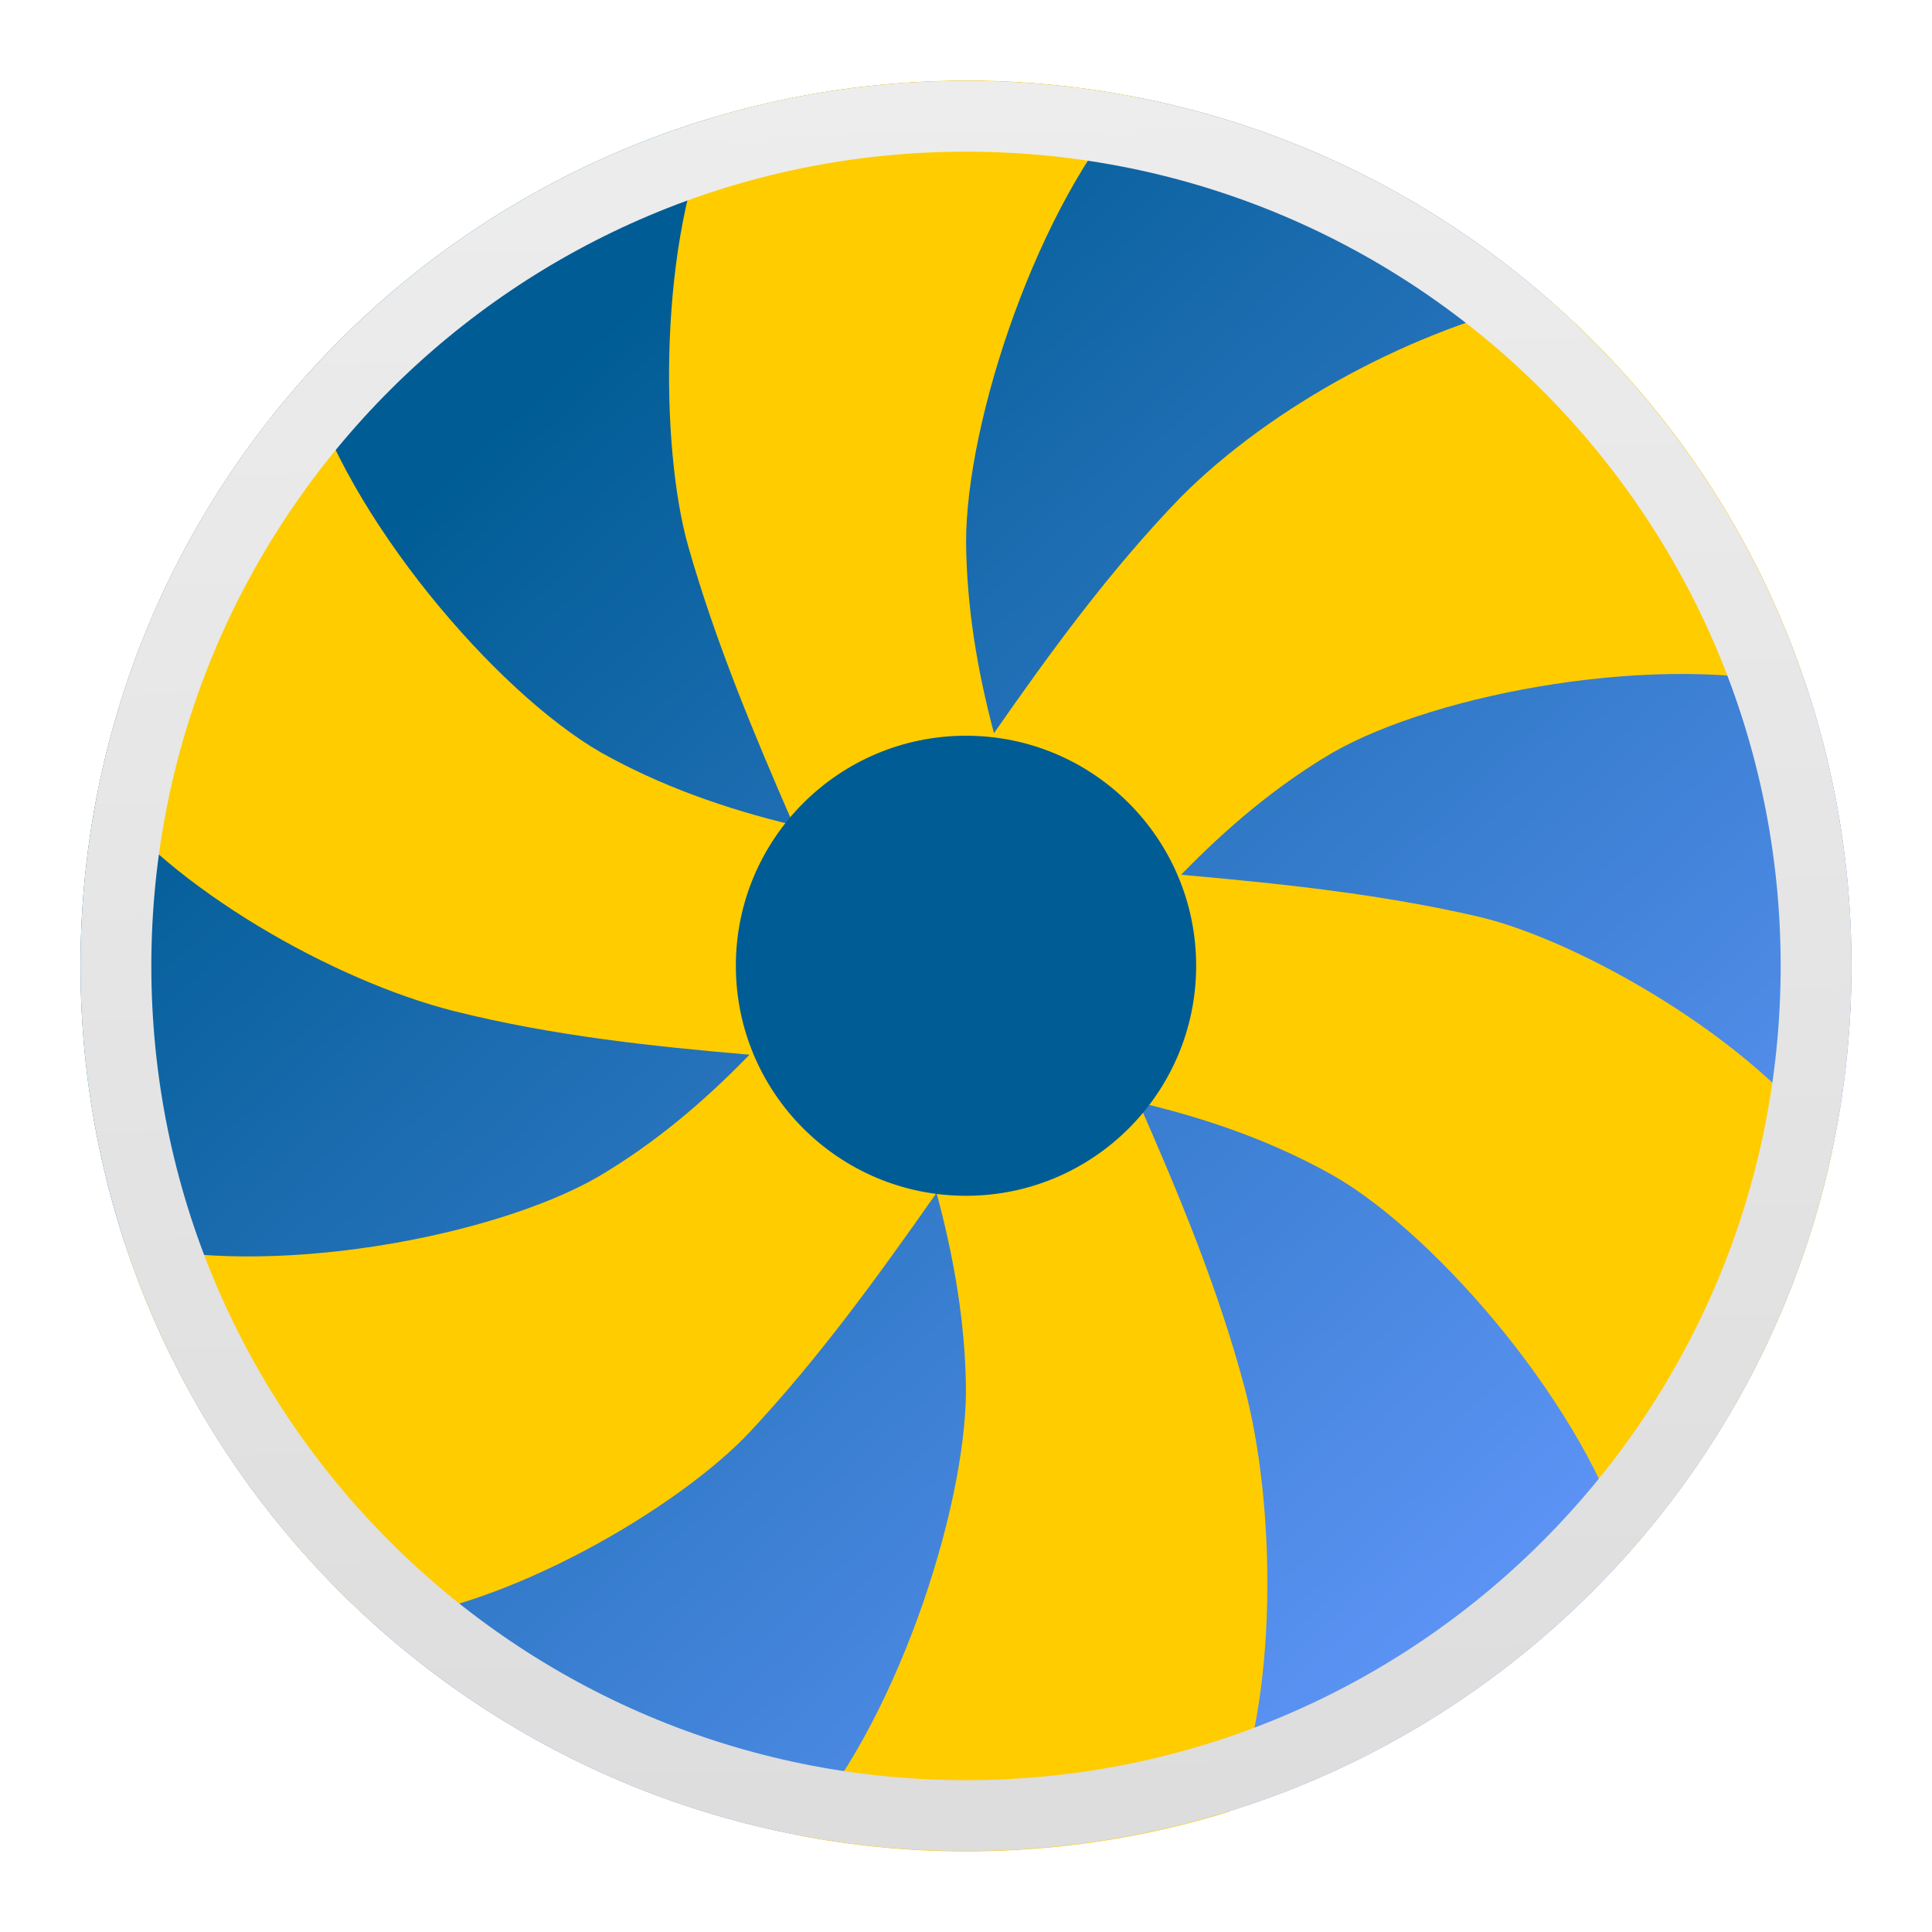
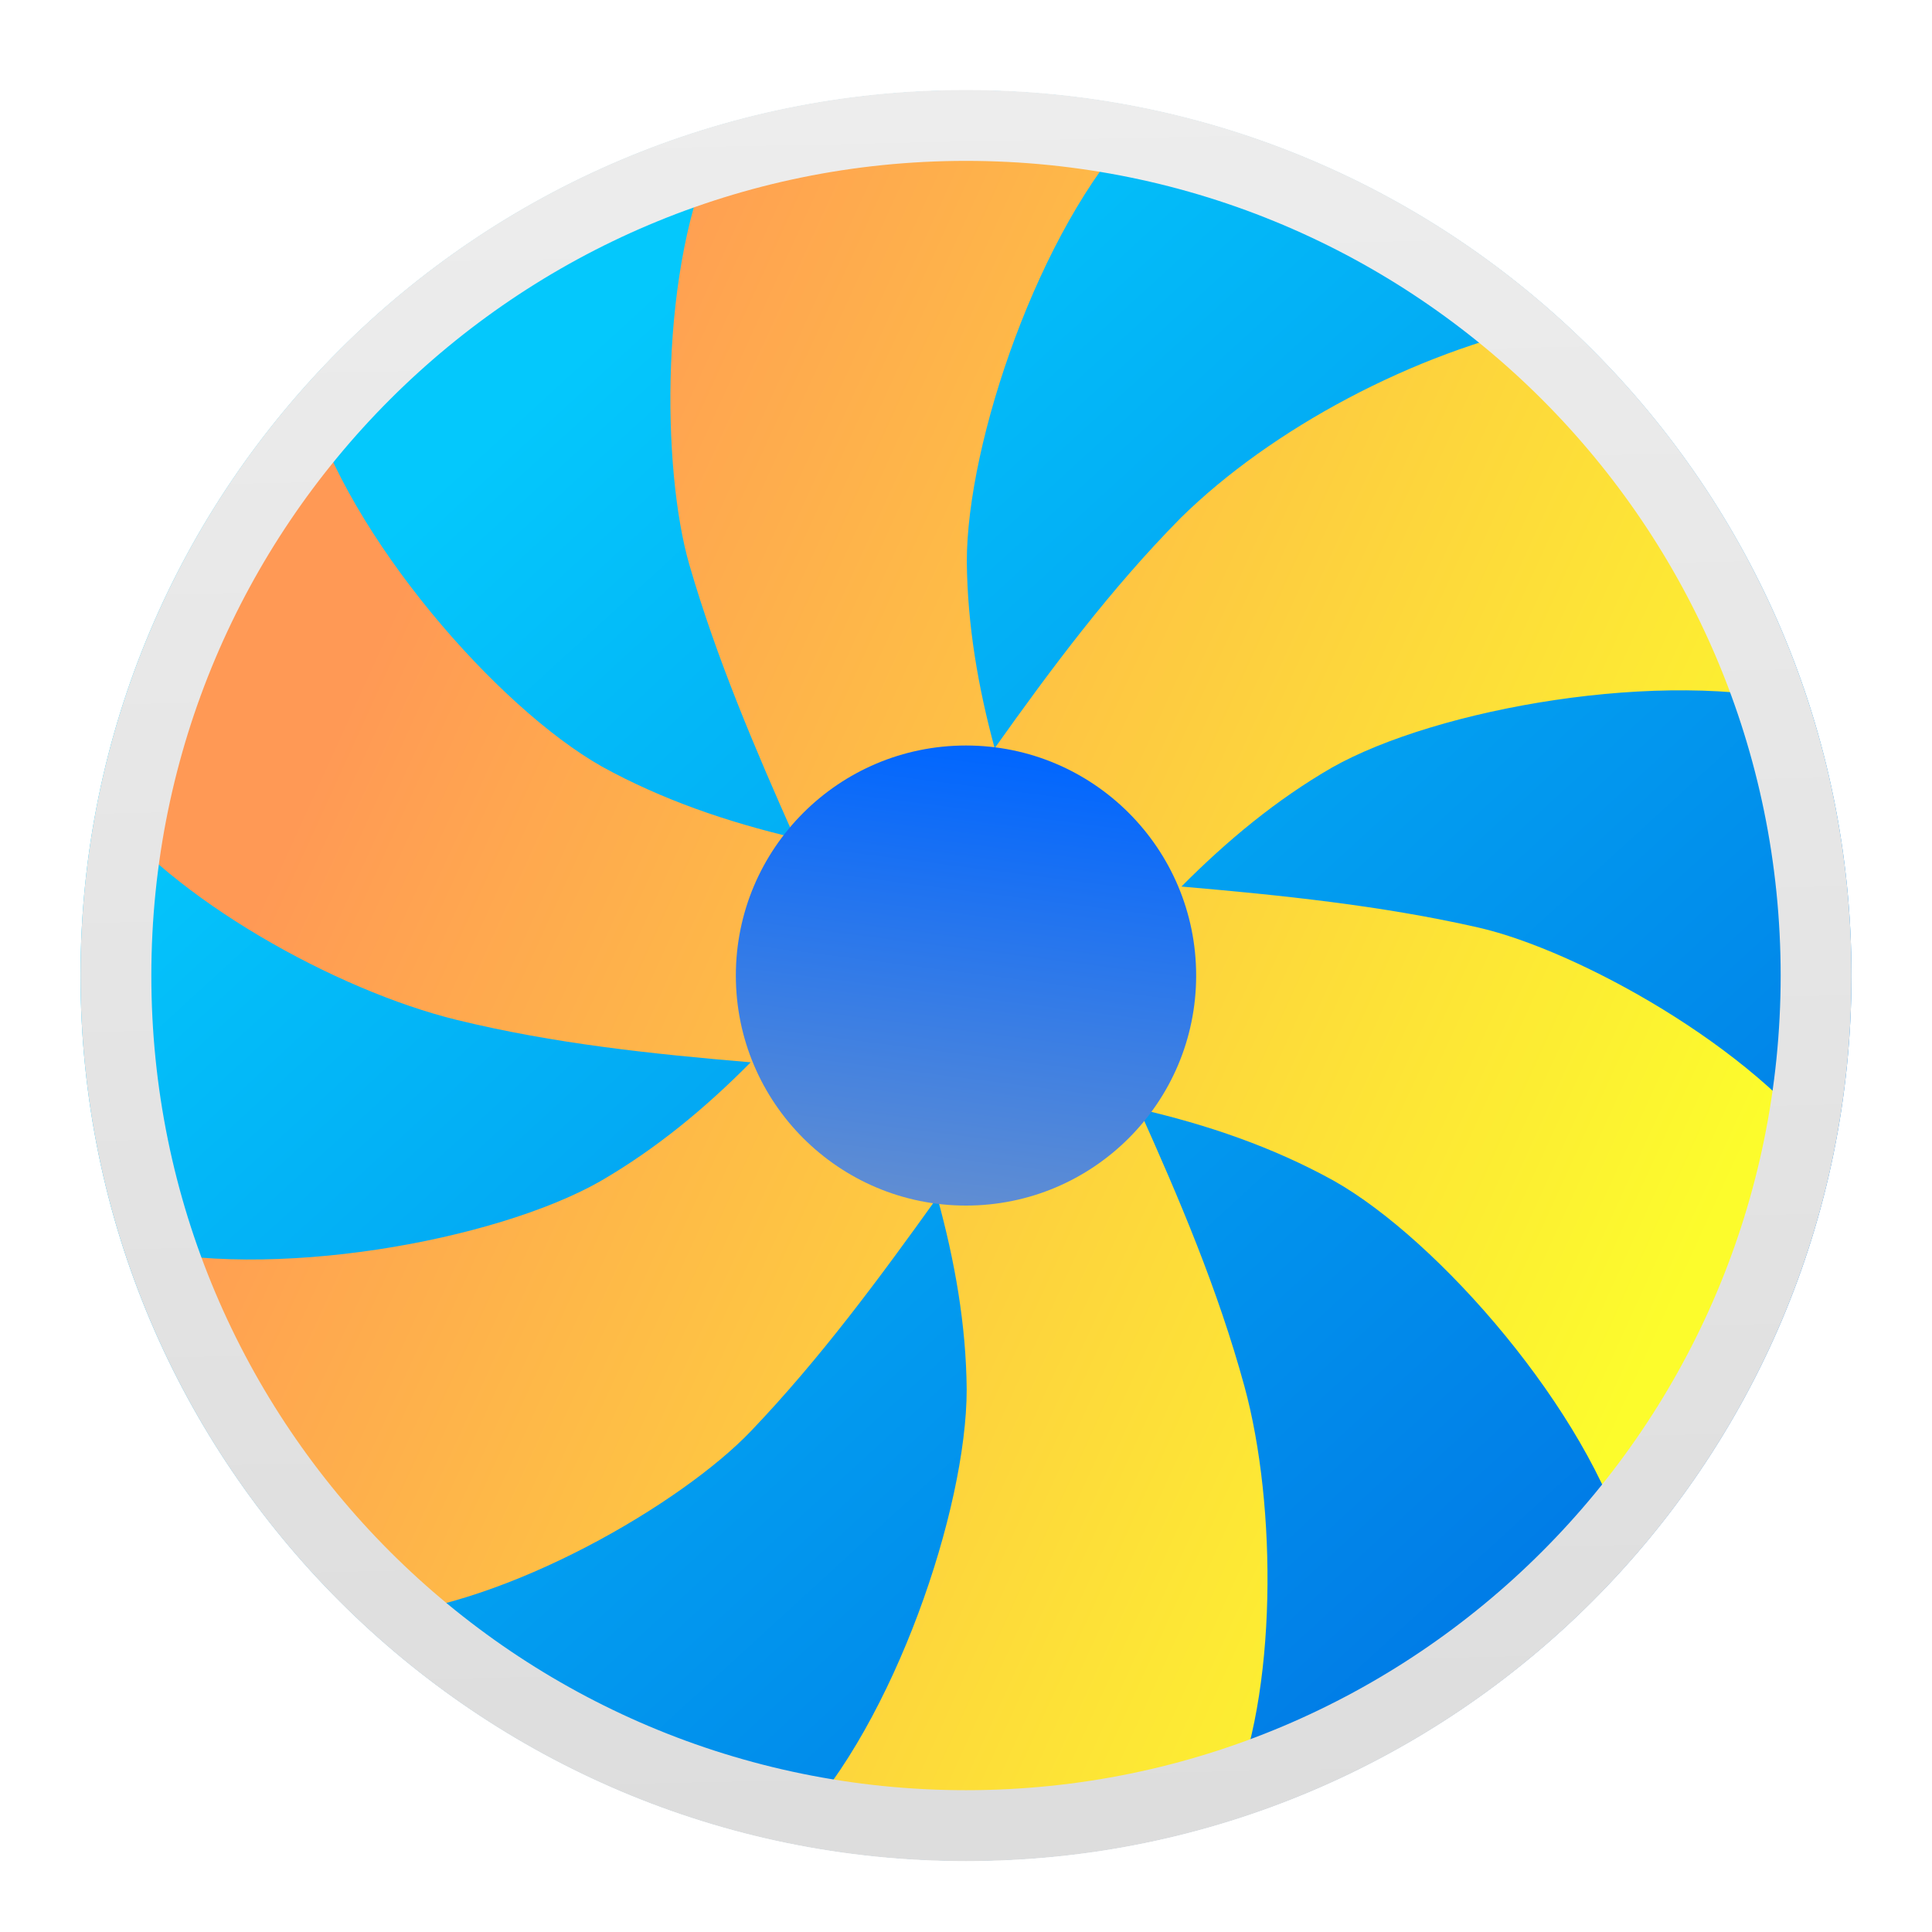
<svg xmlns="http://www.w3.org/2000/svg" height="48" width="48">
-   <linearGradient id="a" gradientUnits="userSpaceOnUse" x1="12.61" x2="41.288" y1="10.169" y2="41.492">
-     <stop offset="0" stop-color="#005c94" />
-     <stop offset="1" stop-color="#69f" />
+   <linearGradient id="a" gradientUnits="userSpaceOnUse" x1="7.932" x2="40.881" y1="19.059" y2="34.11">
+     <stop offset="0" stop-color="#f95" />
+     <stop offset="1" stop-color="#fcfc2c" />
  </linearGradient>
-   <linearGradient id="b" gradientTransform="matrix(.2278256 0 0 .2277145 -59.06522 -117.8275)" gradientUnits="userSpaceOnUse" x1="164.182" x2="149.497" y1="1219.687" y2="518.535">
+   <linearGradient id="b" gradientUnits="userSpaceOnUse" x1="24.712" x2="23.288" y1="18.588" y2="29.747">
+     <stop offset="0" stop-color="#06f" />
+     <stop offset="1" stop-color="#5f8dd3" />
+   </linearGradient>
+   <linearGradient id="c" gradientUnits="userSpaceOnUse" x1="12.61" x2="41.288" y1="10.408" y2="41.73">
+     <stop offset="0" stop-color="#04c8fc" />
+     <stop offset="1" stop-color="#0074e4" />
+   </linearGradient>
+   <linearGradient id="d" gradientTransform="matrix(.2278233 0 0 .2278257 -59.0644 -117.6584)" gradientUnits="userSpaceOnUse" x1="164.182" x2="149.497" y1="1219.687" y2="518.535">
    <stop offset="0" stop-color="#b3b3b3" />
    <stop offset="1" stop-color="#eee" />
  </linearGradient>
-   <path d="m46 23.998a22 21.989 0 0 1 -22 21.989 22 21.989 0 0 1 -22-21.989 22 21.989 0 0 1 22-21.989 22 21.989 0 0 1 22 21.989z" fill="url(#a)" stroke-width=".228" />
-   <path d="m24.003 2.002c-2.166 0-4.258.319-6.235.902-1.421 3.023-1.365 8.226-.67 10.664.678 2.384 1.635 4.672 2.62 6.933-1.697-.407-3.311-.975-4.801-1.814-2.608-1.507-6.309-5.838-7.303-9.358-2.562 2.86-4.388 6.394-5.176 10.303 1.775 2.414 5.855 4.742 8.865 5.494 2.425.606 4.879.868 7.318 1.078-1.127 1.163-2.352 2.2-3.753 3.028-2.611 1.511-8.225 2.552-11.769 1.646 1.199 3.646 3.343 6.881 6.118 9.406 3.357-.266 7.702-2.875 9.413-4.708 1.716-1.834 3.195-3.881 4.638-5.939.436 1.616.716 3.237.731 4.883 0 3.036-1.808 8.47-4.227 11.067 1.368.267 2.78.411 4.227.411 2.282 0 4.481-.345 6.551-.99 1.189-2.721 1.176-7.539.362-10.57-.661-2.466-1.627-4.778-2.626-7.051 1.699.399 3.327.966 4.85 1.825 2.616 1.508 6.331 5.861 7.312 9.387 2.482-2.796 4.273-6.229 5.076-10.024-1.922-2.762-6.342-5.226-8.776-5.797-2.426-.564-4.919-.825-7.404-1.045 1.14-1.172 2.365-2.209 3.745-3.023 2.614-1.509 8.256-2.532 11.799-1.623-1.212-3.723-3.465-7.096-6.413-9.65-3.349.721-6.897 2.66-9.148 4.924-1.754 1.815-3.219 3.826-4.632 5.855-.412-1.55-.677-3.119-.693-4.738-.003-3.036 1.805-8.47 4.223-11.067-1.368-.267-2.78-.411-4.227-.411v-.004z" fill="#fc0" stroke-width=".228" />
-   <path d="m29.718 23.994a5.718 5.715 0 0 1 -5.718 5.715 5.718 5.715 0 0 1 -5.718-5.715 5.718 5.715 0 0 1 5.718-5.715 5.718 5.715 0 0 1 5.718 5.715z" fill="#005c94" stroke-width=".089" />
-   <path d="m45.12 23.998a21.12 21.11 0 0 1 -21.12 21.11 21.12 21.11 0 0 1 -21.12-21.11 21.12 21.11 0 0 1 21.12-21.11 21.12 21.11 0 0 1 21.12 21.11z" fill="none" stroke="url(#b)" stroke-linecap="round" stroke-linejoin="round" stroke-width="1.76" />
+   <path d="m46 24.237a22 21.989 0 0 1 -22 21.989 22 21.989 0 0 1 -22-21.989 22 21.989 0 0 1 22-21.989 22 21.989 0 0 1 22 21.989z" fill="url(#c)" stroke-width=".228" />
+   <path d="m24.022 2.739c-2.162 0-4.249.311-6.223.882-1.418 2.954-1.362 8.039-.669 10.421.677 2.33 1.632 4.566 2.615 6.775-1.693-.398-3.304-.953-4.791-1.772-2.603-1.472-6.296-5.705-7.289-9.145-2.557 2.795-4.379 6.248-5.165 10.069 1.771 2.359 5.843 4.634 8.847 5.37 2.42.593 4.869.848 7.303 1.054-1.124 1.137-2.347 2.15-3.745 2.96-2.606 1.477-8.209 2.494-11.746 1.609 1.197 3.563 3.337 6.724 6.106 9.192 3.35-.26 7.687-2.81 9.394-4.601 1.712-1.792 3.189-3.792 4.629-5.804.435 1.579.715 3.163.729 4.772 0 2.967-1.805 8.278-4.218 10.816 1.366.261 2.774.402 4.218.402 2.277 0 4.472-.337 6.538-.968 1.186-2.66 1.174-7.368.362-10.33-.659-2.41-1.623-4.669-2.621-6.89 1.696.39 3.32.944 4.841 1.784 2.611 1.473 6.318 5.728 7.297 9.173 2.477-2.732 4.265-6.087 5.066-9.796-1.918-2.699-6.329-5.107-8.759-5.665-2.421-.552-4.909-.806-7.389-1.021 1.138-1.145 2.36-2.158 3.737-2.954 2.608-1.475 8.24-2.475 11.776-1.586-1.209-3.638-3.458-6.935-6.4-9.431-3.342.705-6.883 2.6-9.13 4.812-1.75 1.773-3.213 3.739-4.623 5.722-.411-1.514-.676-3.048-.692-4.63-.003-2.967 1.801-8.278 4.215-10.816-1.366-.261-2.774-.402-4.218-.402v-.004z" fill="url(#a)" stroke-width=".225" />
+   <path d="m29.718 24.237a5.718 5.715 0 0 1 -5.718 5.715 5.718 5.715 0 0 1 -5.718-5.715 5.718 5.715 0 0 1 5.718-5.715 5.718 5.715 0 0 1 5.718 5.715z" fill="url(#b)" stroke-width=".089" />
+   <path d="m45.12 24.237a21.12 21.12 0 0 1 -21.12 21.12 21.12 21.12 0 0 1 -21.12-21.12 21.12 21.12 0 0 1 21.12-21.12 21.12 21.12 0 0 1 21.12 21.12z" fill="none" stroke="url(#d)" stroke-linecap="round" stroke-linejoin="round" stroke-width="1.76" />
</svg>
